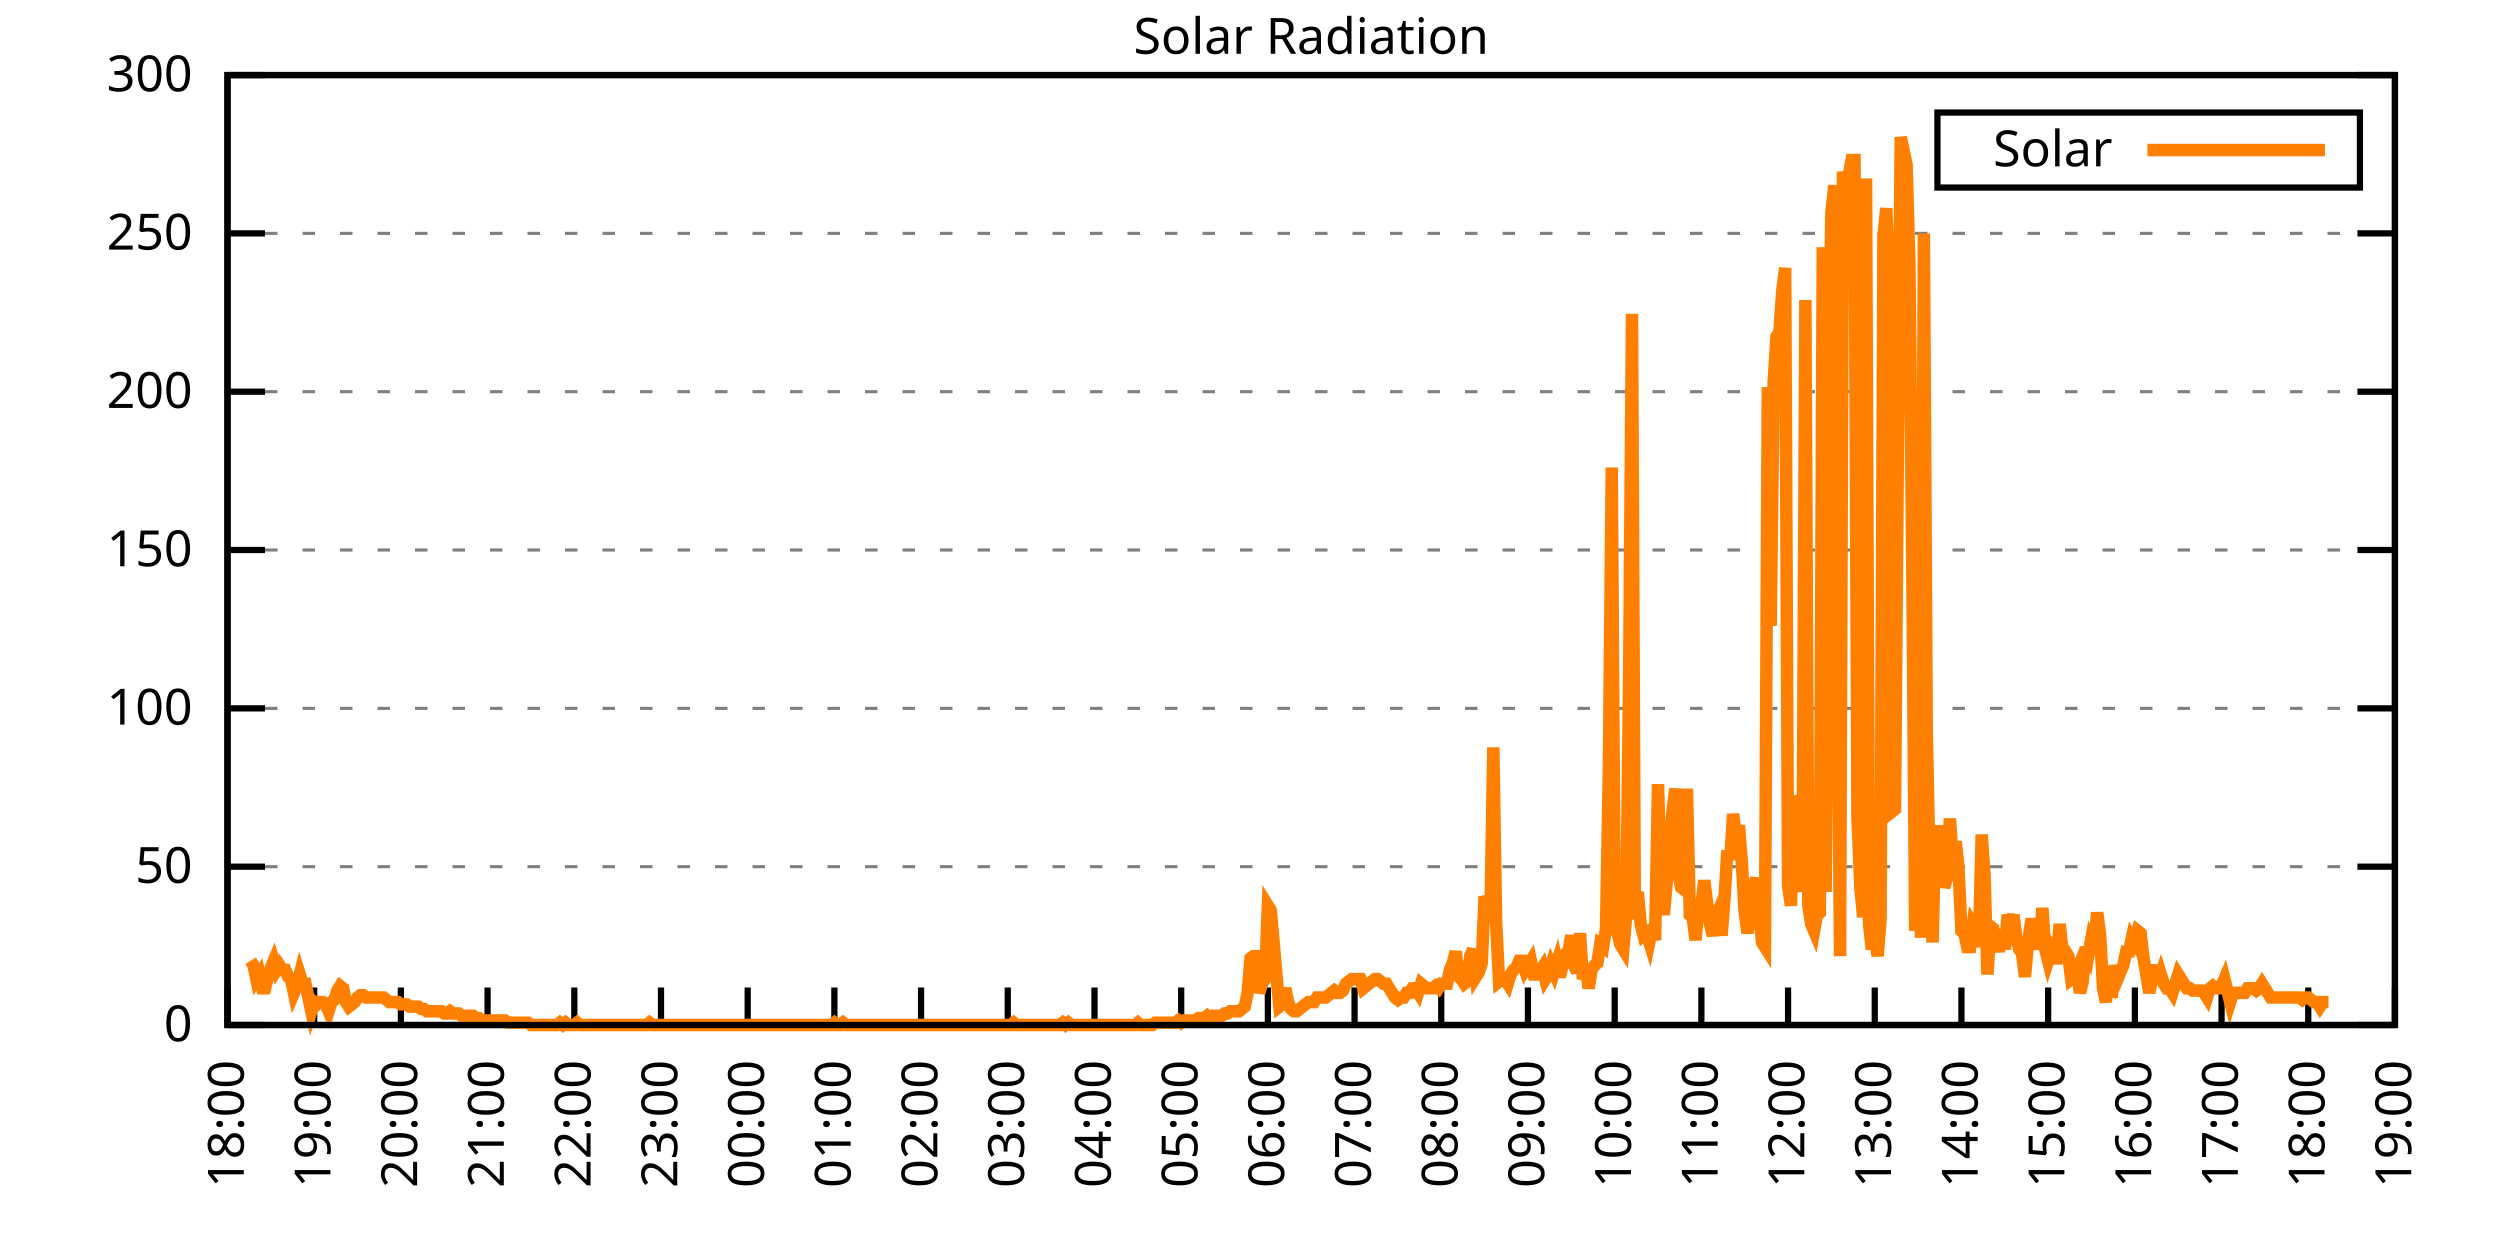
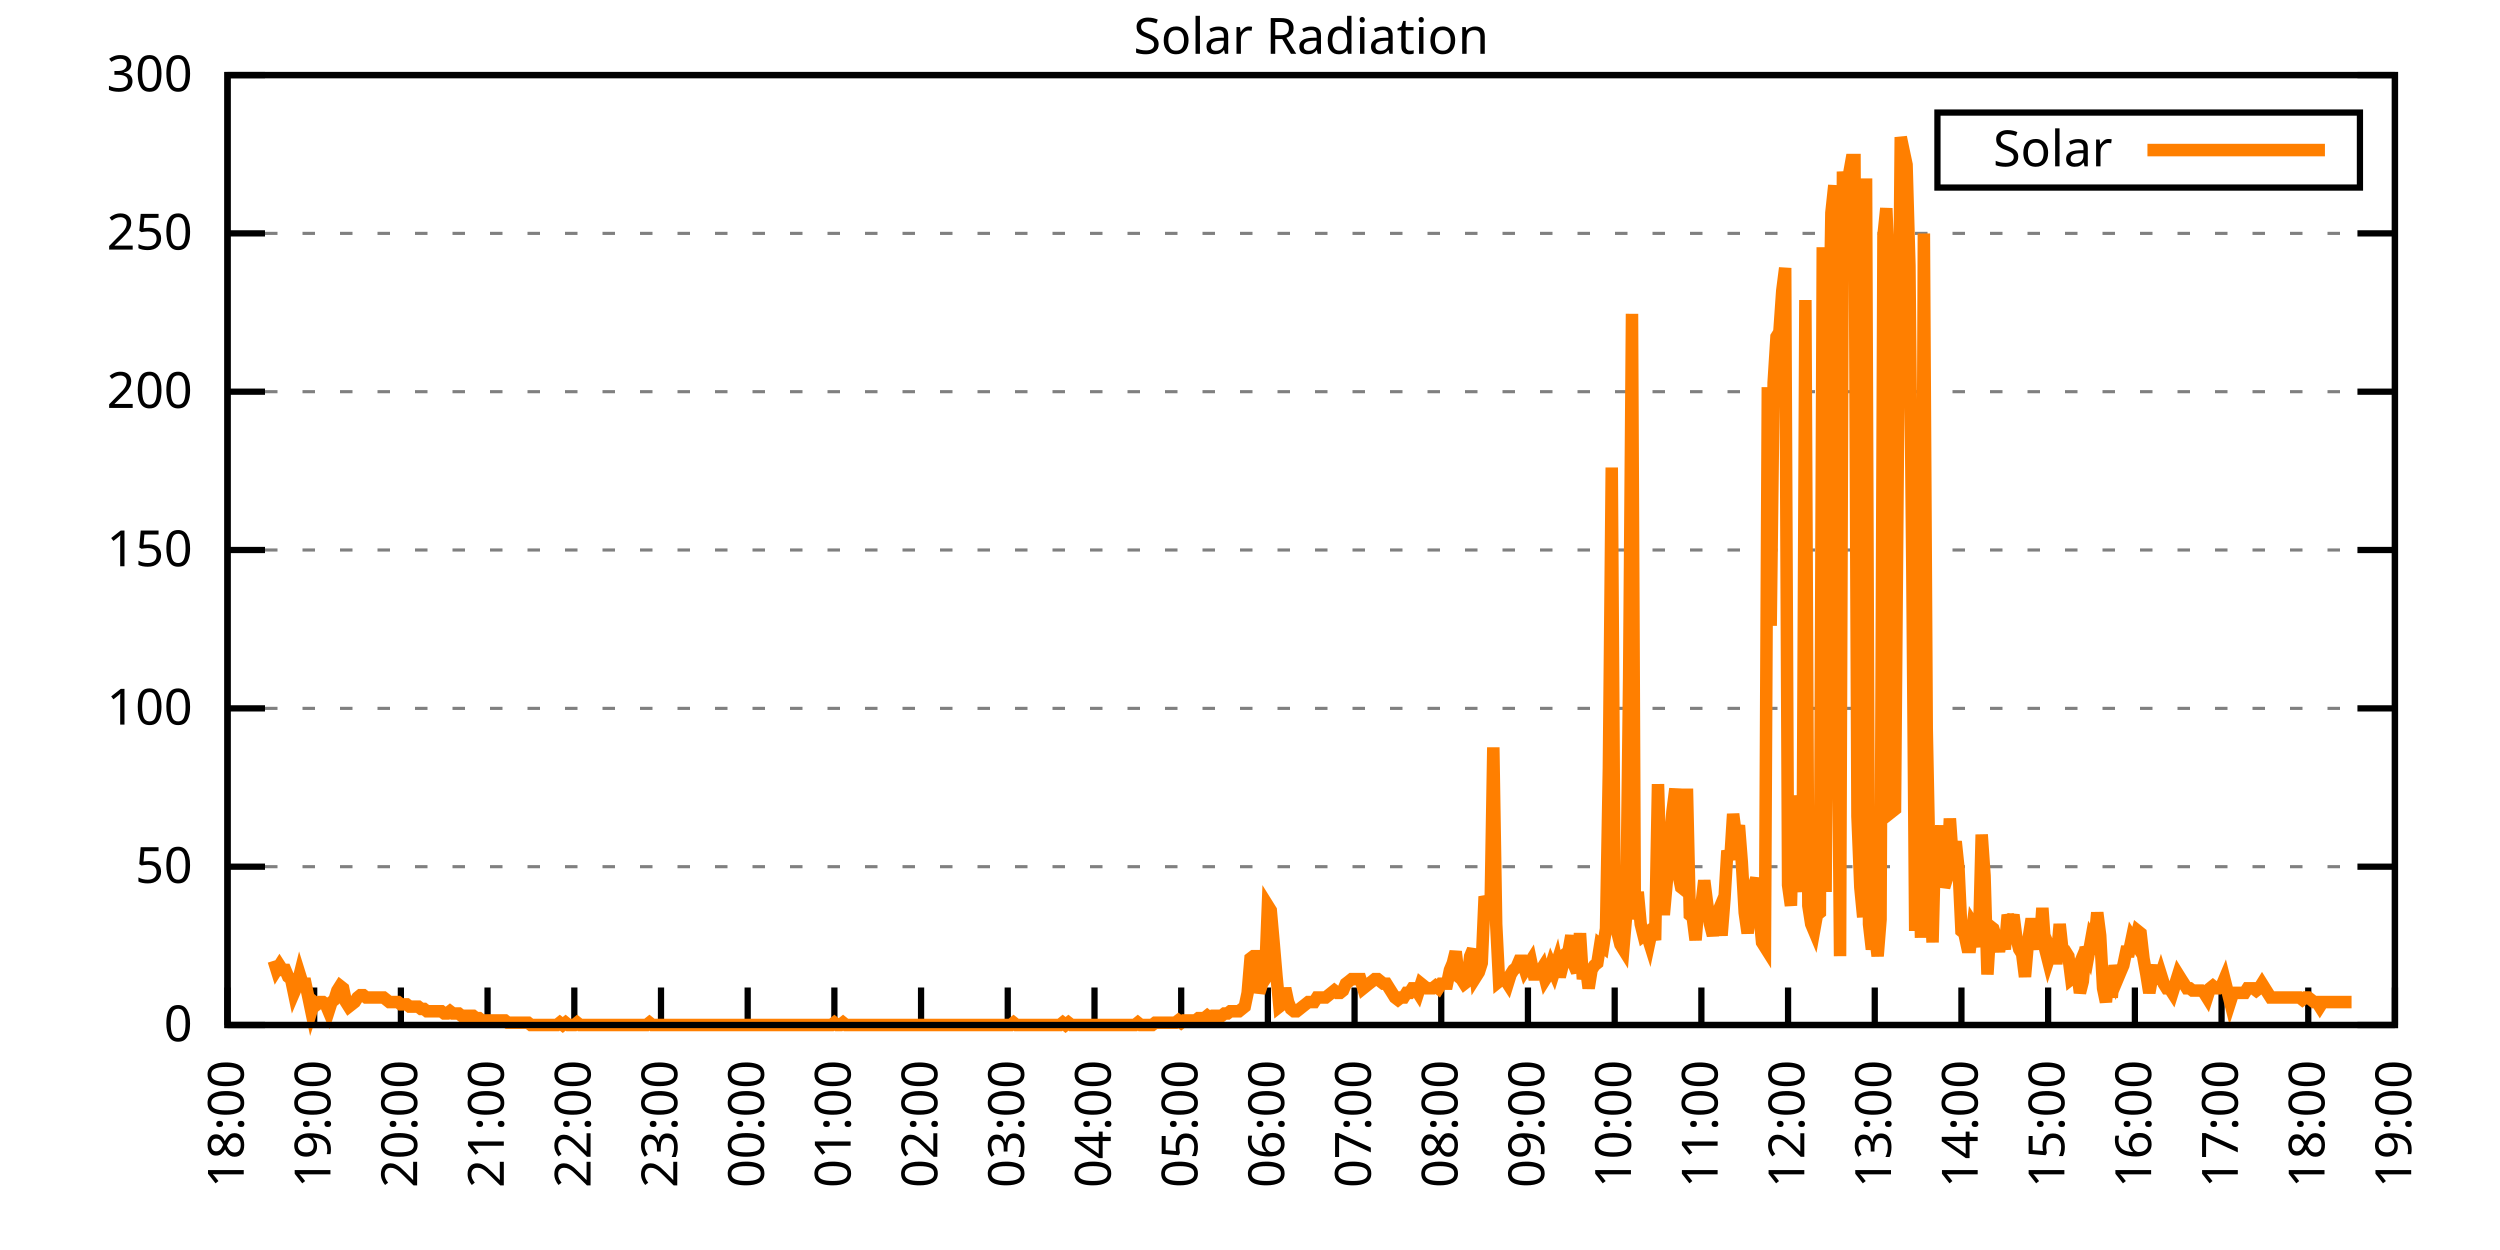
<svg xmlns="http://www.w3.org/2000/svg" xmlns:xlink="http://www.w3.org/1999/xlink" width="400" height="200" viewBox="0 0 400 200">
  <g id="gnuplot_canvas">
    <rect x="0" y="0" width="400" height="200" fill="none" />
    <defs>
      <circle id="gpDot" r="0.5" stroke-width="0.5" stroke="currentColor" />
      <path id="gpPt0" stroke-width="0.333" stroke="currentColor" d="M-1,0 h2 M0,-1 v2" />
      <path id="gpPt1" stroke-width="0.333" stroke="currentColor" d="M-1,-1 L1,1 M1,-1 L-1,1" />
      <path id="gpPt2" stroke-width="0.333" stroke="currentColor" d="M-1,0 L1,0 M0,-1 L0,1 M-1,-1 L1,1 M-1,1 L1,-1" />
      <rect id="gpPt3" stroke-width="0.333" stroke="currentColor" x="-1" y="-1" width="2" height="2" />
      <rect id="gpPt4" stroke-width="0.333" stroke="currentColor" fill="currentColor" x="-1" y="-1" width="2" height="2" />
      <circle id="gpPt5" stroke-width="0.333" stroke="currentColor" cx="0" cy="0" r="1" />
      <use xlink:href="#gpPt5" id="gpPt6" fill="currentColor" stroke="none" />
      <path id="gpPt7" stroke-width="0.333" stroke="currentColor" d="M0,-1.33 L-1.33,0.67 L1.33,0.67 z" />
      <use xlink:href="#gpPt7" id="gpPt8" fill="currentColor" stroke="none" />
      <use xlink:href="#gpPt7" id="gpPt9" stroke="currentColor" transform="rotate(180)" />
      <use xlink:href="#gpPt9" id="gpPt10" fill="currentColor" stroke="none" />
      <use xlink:href="#gpPt3" id="gpPt11" stroke="currentColor" transform="rotate(45)" />
      <use xlink:href="#gpPt11" id="gpPt12" fill="currentColor" stroke="none" />
      <path id="gpPt13" stroke-width="0.333" stroke="currentColor" d="M0,1.330 L1.265,0.411 L0.782,-1.067 L-0.782,-1.076 L-1.265,0.411 z" />
      <use xlink:href="#gpPt13" id="gpPt14" fill="currentColor" stroke="none" />
      <filter id="textbox" filterUnits="objectBoundingBox" x="0" y="0" height="1" width="1">
        <feFlood flood-color="white" flood-opacity="1" result="bgnd" />
        <feComposite in="SourceGraphic" in2="bgnd" operator="atop" />
      </filter>
      <filter id="greybox" filterUnits="objectBoundingBox" x="0" y="0" height="1" width="1">
        <feFlood flood-color="lightgrey" flood-opacity="1" result="grey" />
        <feComposite in="SourceGraphic" in2="grey" operator="atop" />
      </filter>
    </defs>
    <g fill="none" color="white" stroke="currentColor" stroke-width="1.00" stroke-linecap="butt" stroke-linejoin="miter">
</g>
    <g fill="none" color="black" stroke="currentColor" stroke-width="1.00" stroke-linecap="butt" stroke-linejoin="miter">
      <g stroke="none" shape-rendering="crispEdges">
        <polygon fill="rgb(255, 255, 255)" points="36.40,164.00 383.18,164.00 383.18,12.02 36.40,12.02 " />
      </g>
    </g>
    <g fill="none" color="black" stroke="currentColor" stroke-width="1.00" stroke-linecap="butt" stroke-linejoin="miter">
</g>
    <g fill="none" color="black" stroke="black" stroke-width="0.50" stroke-linecap="butt" stroke-linejoin="miter">
</g>
    <g fill="none" color="gray" stroke="currentColor" stroke-width="0.50" stroke-linecap="butt" stroke-linejoin="miter">
      <path stroke="gray" stroke-dasharray="2,4" class="gridline" d="M36.40,164.00 L383.19,164.00  " />
    </g>
    <g fill="none" color="gray" stroke="gray" stroke-width="1.00" stroke-linecap="butt" stroke-linejoin="miter">
</g>
    <g fill="none" color="black" stroke="currentColor" stroke-width="1.00" stroke-linecap="butt" stroke-linejoin="miter">
      <path stroke="black" d="M36.40,164.00 L42.40,164.00 M383.19,164.00 L377.19,164.00  " />
      <g transform="translate(30.80,166.60)" stroke="none" fill="black" font-family="Sans" font-size="8.00" text-anchor="end">
        <text>
          <tspan font-family="Sans"> 0</tspan>
        </text>
      </g>
    </g>
    <g fill="none" color="black" stroke="currentColor" stroke-width="1.00" stroke-linecap="butt" stroke-linejoin="miter">
</g>
    <g fill="none" color="black" stroke="black" stroke-width="0.50" stroke-linecap="butt" stroke-linejoin="miter">
</g>
    <g fill="none" color="gray" stroke="currentColor" stroke-width="0.50" stroke-linecap="butt" stroke-linejoin="miter">
      <path stroke="gray" stroke-dasharray="2,4" class="gridline" d="M36.40,138.67 L383.19,138.67  " />
    </g>
    <g fill="none" color="gray" stroke="gray" stroke-width="1.00" stroke-linecap="butt" stroke-linejoin="miter">
</g>
    <g fill="none" color="black" stroke="currentColor" stroke-width="1.00" stroke-linecap="butt" stroke-linejoin="miter">
      <path stroke="black" d="M36.40,138.67 L42.40,138.67 M383.19,138.67 L377.19,138.67  " />
      <g transform="translate(30.80,141.27)" stroke="none" fill="black" font-family="Sans" font-size="8.00" text-anchor="end">
        <text>
          <tspan font-family="Sans"> 50</tspan>
        </text>
      </g>
    </g>
    <g fill="none" color="black" stroke="currentColor" stroke-width="1.00" stroke-linecap="butt" stroke-linejoin="miter">
</g>
    <g fill="none" color="black" stroke="black" stroke-width="0.50" stroke-linecap="butt" stroke-linejoin="miter">
</g>
    <g fill="none" color="gray" stroke="currentColor" stroke-width="0.50" stroke-linecap="butt" stroke-linejoin="miter">
      <path stroke="gray" stroke-dasharray="2,4" class="gridline" d="M36.40,113.34 L383.19,113.34  " />
    </g>
    <g fill="none" color="gray" stroke="gray" stroke-width="1.00" stroke-linecap="butt" stroke-linejoin="miter">
</g>
    <g fill="none" color="black" stroke="currentColor" stroke-width="1.00" stroke-linecap="butt" stroke-linejoin="miter">
      <path stroke="black" d="M36.40,113.34 L42.40,113.34 M383.19,113.34 L377.19,113.34  " />
      <g transform="translate(30.80,115.94)" stroke="none" fill="black" font-family="Sans" font-size="8.00" text-anchor="end">
        <text>
          <tspan font-family="Sans"> 100</tspan>
        </text>
      </g>
    </g>
    <g fill="none" color="black" stroke="currentColor" stroke-width="1.00" stroke-linecap="butt" stroke-linejoin="miter">
</g>
    <g fill="none" color="black" stroke="black" stroke-width="0.50" stroke-linecap="butt" stroke-linejoin="miter">
</g>
    <g fill="none" color="gray" stroke="currentColor" stroke-width="0.50" stroke-linecap="butt" stroke-linejoin="miter">
      <path stroke="gray" stroke-dasharray="2,4" class="gridline" d="M36.40,88.00 L383.19,88.00  " />
    </g>
    <g fill="none" color="gray" stroke="gray" stroke-width="1.00" stroke-linecap="butt" stroke-linejoin="miter">
</g>
    <g fill="none" color="black" stroke="currentColor" stroke-width="1.00" stroke-linecap="butt" stroke-linejoin="miter">
      <path stroke="black" d="M36.40,88.00 L42.40,88.00 M383.19,88.00 L377.19,88.00  " />
      <g transform="translate(30.80,90.60)" stroke="none" fill="black" font-family="Sans" font-size="8.00" text-anchor="end">
        <text>
          <tspan font-family="Sans"> 150</tspan>
        </text>
      </g>
    </g>
    <g fill="none" color="black" stroke="currentColor" stroke-width="1.00" stroke-linecap="butt" stroke-linejoin="miter">
</g>
    <g fill="none" color="black" stroke="black" stroke-width="0.50" stroke-linecap="butt" stroke-linejoin="miter">
</g>
    <g fill="none" color="gray" stroke="currentColor" stroke-width="0.50" stroke-linecap="butt" stroke-linejoin="miter">
      <path stroke="gray" stroke-dasharray="2,4" class="gridline" d="M36.40,62.67 L383.19,62.67  " />
    </g>
    <g fill="none" color="gray" stroke="gray" stroke-width="1.00" stroke-linecap="butt" stroke-linejoin="miter">
</g>
    <g fill="none" color="black" stroke="currentColor" stroke-width="1.00" stroke-linecap="butt" stroke-linejoin="miter">
      <path stroke="black" d="M36.40,62.67 L42.40,62.67 M383.19,62.67 L377.19,62.67  " />
      <g transform="translate(30.80,65.27)" stroke="none" fill="black" font-family="Sans" font-size="8.00" text-anchor="end">
        <text>
          <tspan font-family="Sans"> 200</tspan>
        </text>
      </g>
    </g>
    <g fill="none" color="black" stroke="currentColor" stroke-width="1.00" stroke-linecap="butt" stroke-linejoin="miter">
</g>
    <g fill="none" color="black" stroke="black" stroke-width="0.50" stroke-linecap="butt" stroke-linejoin="miter">
</g>
    <g fill="none" color="gray" stroke="currentColor" stroke-width="0.50" stroke-linecap="butt" stroke-linejoin="miter">
      <path stroke="gray" stroke-dasharray="2,4" class="gridline" d="M36.40,37.34 L383.19,37.34  " />
    </g>
    <g fill="none" color="gray" stroke="gray" stroke-width="1.00" stroke-linecap="butt" stroke-linejoin="miter">
</g>
    <g fill="none" color="black" stroke="currentColor" stroke-width="1.00" stroke-linecap="butt" stroke-linejoin="miter">
      <path stroke="black" d="M36.40,37.34 L42.40,37.34 M383.19,37.34 L377.19,37.34  " />
      <g transform="translate(30.80,39.94)" stroke="none" fill="black" font-family="Sans" font-size="8.00" text-anchor="end">
        <text>
          <tspan font-family="Sans"> 250</tspan>
        </text>
      </g>
    </g>
    <g fill="none" color="black" stroke="currentColor" stroke-width="1.00" stroke-linecap="butt" stroke-linejoin="miter">
</g>
    <g fill="none" color="black" stroke="black" stroke-width="0.50" stroke-linecap="butt" stroke-linejoin="miter">
</g>
    <g fill="none" color="gray" stroke="currentColor" stroke-width="0.50" stroke-linecap="butt" stroke-linejoin="miter">
      <path stroke="gray" stroke-dasharray="2,4" class="gridline" d="M36.40,12.01 L383.19,12.01  " />
    </g>
    <g fill="none" color="gray" stroke="gray" stroke-width="1.00" stroke-linecap="butt" stroke-linejoin="miter">
</g>
    <g fill="none" color="black" stroke="currentColor" stroke-width="1.00" stroke-linecap="butt" stroke-linejoin="miter">
      <path stroke="black" d="M36.40,12.01 L42.40,12.01 M383.19,12.01 L377.19,12.01  " />
      <g transform="translate(30.80,14.61)" stroke="none" fill="black" font-family="Sans" font-size="8.00" text-anchor="end">
        <text>
          <tspan font-family="Sans"> 300</tspan>
        </text>
      </g>
    </g>
    <g fill="none" color="black" stroke="currentColor" stroke-width="1.00" stroke-linecap="butt" stroke-linejoin="miter">
      <path stroke="black" d="M36.40,164.00 L36.40,158.00  " />
      <g transform="translate(39.00,169.60) rotate(270.00)" stroke="none" fill="black" font-family="Sans" font-size="8.00" text-anchor="end">
        <text>
          <tspan font-family="Sans">18:00</tspan>
        </text>
      </g>
    </g>
    <g fill="none" color="black" stroke="currentColor" stroke-width="1.00" stroke-linecap="butt" stroke-linejoin="miter">
      <path stroke="black" d="M50.27,164.00 L50.27,158.00  " />
      <g transform="translate(52.87,169.60) rotate(270.00)" stroke="none" fill="black" font-family="Sans" font-size="8.00" text-anchor="end">
        <text>
          <tspan font-family="Sans">19:00</tspan>
        </text>
      </g>
    </g>
    <g fill="none" color="black" stroke="currentColor" stroke-width="1.00" stroke-linecap="butt" stroke-linejoin="miter">
      <path stroke="black" d="M64.14,164.00 L64.14,158.00  " />
      <g transform="translate(66.74,169.60) rotate(270.00)" stroke="none" fill="black" font-family="Sans" font-size="8.00" text-anchor="end">
        <text>
          <tspan font-family="Sans">20:00</tspan>
        </text>
      </g>
    </g>
    <g fill="none" color="black" stroke="currentColor" stroke-width="1.00" stroke-linecap="butt" stroke-linejoin="miter">
      <path stroke="black" d="M78.01,164.00 L78.01,158.00  " />
      <g transform="translate(80.61,169.60) rotate(270.00)" stroke="none" fill="black" font-family="Sans" font-size="8.00" text-anchor="end">
        <text>
          <tspan font-family="Sans">21:00</tspan>
        </text>
      </g>
    </g>
    <g fill="none" color="black" stroke="currentColor" stroke-width="1.00" stroke-linecap="butt" stroke-linejoin="miter">
      <path stroke="black" d="M91.89,164.00 L91.89,158.00  " />
      <g transform="translate(94.49,169.60) rotate(270.00)" stroke="none" fill="black" font-family="Sans" font-size="8.00" text-anchor="end">
        <text>
          <tspan font-family="Sans">22:00</tspan>
        </text>
      </g>
    </g>
    <g fill="none" color="black" stroke="currentColor" stroke-width="1.00" stroke-linecap="butt" stroke-linejoin="miter">
      <path stroke="black" d="M105.76,164.00 L105.76,158.00  " />
      <g transform="translate(108.36,169.60) rotate(270.00)" stroke="none" fill="black" font-family="Sans" font-size="8.00" text-anchor="end">
        <text>
          <tspan font-family="Sans">23:00</tspan>
        </text>
      </g>
    </g>
    <g fill="none" color="black" stroke="currentColor" stroke-width="1.00" stroke-linecap="butt" stroke-linejoin="miter">
      <path stroke="black" d="M119.63,164.00 L119.63,158.00  " />
      <g transform="translate(122.23,169.60) rotate(270.00)" stroke="none" fill="black" font-family="Sans" font-size="8.00" text-anchor="end">
        <text>
          <tspan font-family="Sans">00:00</tspan>
        </text>
      </g>
    </g>
    <g fill="none" color="black" stroke="currentColor" stroke-width="1.00" stroke-linecap="butt" stroke-linejoin="miter">
      <path stroke="black" d="M133.50,164.00 L133.50,158.00  " />
      <g transform="translate(136.10,169.60) rotate(270.00)" stroke="none" fill="black" font-family="Sans" font-size="8.00" text-anchor="end">
        <text>
          <tspan font-family="Sans">01:00</tspan>
        </text>
      </g>
    </g>
    <g fill="none" color="black" stroke="currentColor" stroke-width="1.00" stroke-linecap="butt" stroke-linejoin="miter">
      <path stroke="black" d="M147.37,164.00 L147.37,158.00  " />
      <g transform="translate(149.97,169.60) rotate(270.00)" stroke="none" fill="black" font-family="Sans" font-size="8.00" text-anchor="end">
        <text>
          <tspan font-family="Sans">02:00</tspan>
        </text>
      </g>
    </g>
    <g fill="none" color="black" stroke="currentColor" stroke-width="1.00" stroke-linecap="butt" stroke-linejoin="miter">
      <path stroke="black" d="M161.24,164.00 L161.24,158.00  " />
      <g transform="translate(163.84,169.60) rotate(270.00)" stroke="none" fill="black" font-family="Sans" font-size="8.00" text-anchor="end">
        <text>
          <tspan font-family="Sans">03:00</tspan>
        </text>
      </g>
    </g>
    <g fill="none" color="black" stroke="currentColor" stroke-width="1.00" stroke-linecap="butt" stroke-linejoin="miter">
      <path stroke="black" d="M175.12,164.00 L175.12,158.00  " />
      <g transform="translate(177.72,169.60) rotate(270.00)" stroke="none" fill="black" font-family="Sans" font-size="8.00" text-anchor="end">
        <text>
          <tspan font-family="Sans">04:00</tspan>
        </text>
      </g>
    </g>
    <g fill="none" color="black" stroke="currentColor" stroke-width="1.00" stroke-linecap="butt" stroke-linejoin="miter">
      <path stroke="black" d="M188.99,164.00 L188.99,158.00  " />
      <g transform="translate(191.59,169.60) rotate(270.00)" stroke="none" fill="black" font-family="Sans" font-size="8.00" text-anchor="end">
        <text>
          <tspan font-family="Sans">05:00</tspan>
        </text>
      </g>
    </g>
    <g fill="none" color="black" stroke="currentColor" stroke-width="1.00" stroke-linecap="butt" stroke-linejoin="miter">
      <path stroke="black" d="M202.86,164.00 L202.86,158.00  " />
      <g transform="translate(205.46,169.60) rotate(270.00)" stroke="none" fill="black" font-family="Sans" font-size="8.00" text-anchor="end">
        <text>
          <tspan font-family="Sans">06:00</tspan>
        </text>
      </g>
    </g>
    <g fill="none" color="black" stroke="currentColor" stroke-width="1.00" stroke-linecap="butt" stroke-linejoin="miter">
      <path stroke="black" d="M216.73,164.00 L216.73,158.00  " />
      <g transform="translate(219.33,169.60) rotate(270.00)" stroke="none" fill="black" font-family="Sans" font-size="8.00" text-anchor="end">
        <text>
          <tspan font-family="Sans">07:00</tspan>
        </text>
      </g>
    </g>
    <g fill="none" color="black" stroke="currentColor" stroke-width="1.00" stroke-linecap="butt" stroke-linejoin="miter">
      <path stroke="black" d="M230.60,164.00 L230.60,158.00  " />
      <g transform="translate(233.20,169.60) rotate(270.00)" stroke="none" fill="black" font-family="Sans" font-size="8.00" text-anchor="end">
        <text>
          <tspan font-family="Sans">08:00</tspan>
        </text>
      </g>
    </g>
    <g fill="none" color="black" stroke="currentColor" stroke-width="1.00" stroke-linecap="butt" stroke-linejoin="miter">
      <path stroke="black" d="M244.47,164.00 L244.47,158.00  " />
      <g transform="translate(247.07,169.60) rotate(270.00)" stroke="none" fill="black" font-family="Sans" font-size="8.00" text-anchor="end">
        <text>
          <tspan font-family="Sans">09:00</tspan>
        </text>
      </g>
    </g>
    <g fill="none" color="black" stroke="currentColor" stroke-width="1.00" stroke-linecap="butt" stroke-linejoin="miter">
      <path stroke="black" d="M258.35,164.00 L258.35,158.00  " />
      <g transform="translate(260.95,169.60) rotate(270.00)" stroke="none" fill="black" font-family="Sans" font-size="8.00" text-anchor="end">
        <text>
          <tspan font-family="Sans">10:00</tspan>
        </text>
      </g>
    </g>
    <g fill="none" color="black" stroke="currentColor" stroke-width="1.00" stroke-linecap="butt" stroke-linejoin="miter">
      <path stroke="black" d="M272.22,164.00 L272.22,158.00  " />
      <g transform="translate(274.82,169.60) rotate(270.00)" stroke="none" fill="black" font-family="Sans" font-size="8.00" text-anchor="end">
        <text>
          <tspan font-family="Sans">11:00</tspan>
        </text>
      </g>
    </g>
    <g fill="none" color="black" stroke="currentColor" stroke-width="1.00" stroke-linecap="butt" stroke-linejoin="miter">
      <path stroke="black" d="M286.09,164.00 L286.09,158.00  " />
      <g transform="translate(288.69,169.60) rotate(270.00)" stroke="none" fill="black" font-family="Sans" font-size="8.00" text-anchor="end">
        <text>
          <tspan font-family="Sans">12:00</tspan>
        </text>
      </g>
    </g>
    <g fill="none" color="black" stroke="currentColor" stroke-width="1.00" stroke-linecap="butt" stroke-linejoin="miter">
      <path stroke="black" d="M299.96,164.00 L299.96,158.00  " />
      <g transform="translate(302.56,169.60) rotate(270.00)" stroke="none" fill="black" font-family="Sans" font-size="8.00" text-anchor="end">
        <text>
          <tspan font-family="Sans">13:00</tspan>
        </text>
      </g>
    </g>
    <g fill="none" color="black" stroke="currentColor" stroke-width="1.00" stroke-linecap="butt" stroke-linejoin="miter">
      <path stroke="black" d="M313.83,164.00 L313.83,158.00  " />
      <g transform="translate(316.43,169.60) rotate(270.00)" stroke="none" fill="black" font-family="Sans" font-size="8.00" text-anchor="end">
        <text>
          <tspan font-family="Sans">14:00</tspan>
        </text>
      </g>
    </g>
    <g fill="none" color="black" stroke="currentColor" stroke-width="1.00" stroke-linecap="butt" stroke-linejoin="miter">
      <path stroke="black" d="M327.70,164.00 L327.70,158.00  " />
      <g transform="translate(330.30,169.60) rotate(270.00)" stroke="none" fill="black" font-family="Sans" font-size="8.00" text-anchor="end">
        <text>
          <tspan font-family="Sans">15:00</tspan>
        </text>
      </g>
    </g>
    <g fill="none" color="black" stroke="currentColor" stroke-width="1.00" stroke-linecap="butt" stroke-linejoin="miter">
      <path stroke="black" d="M341.58,164.00 L341.58,158.00  " />
      <g transform="translate(344.18,169.60) rotate(270.00)" stroke="none" fill="black" font-family="Sans" font-size="8.00" text-anchor="end">
        <text>
          <tspan font-family="Sans">16:00</tspan>
        </text>
      </g>
    </g>
    <g fill="none" color="black" stroke="currentColor" stroke-width="1.00" stroke-linecap="butt" stroke-linejoin="miter">
      <path stroke="black" d="M355.45,164.00 L355.45,158.00  " />
      <g transform="translate(358.05,169.60) rotate(270.00)" stroke="none" fill="black" font-family="Sans" font-size="8.00" text-anchor="end">
        <text>
          <tspan font-family="Sans">17:00</tspan>
        </text>
      </g>
    </g>
    <g fill="none" color="black" stroke="currentColor" stroke-width="1.00" stroke-linecap="butt" stroke-linejoin="miter">
      <path stroke="black" d="M369.32,164.00 L369.32,158.00  " />
      <g transform="translate(371.92,169.60) rotate(270.00)" stroke="none" fill="black" font-family="Sans" font-size="8.00" text-anchor="end">
        <text>
          <tspan font-family="Sans">18:00</tspan>
        </text>
      </g>
    </g>
    <g fill="none" color="black" stroke="currentColor" stroke-width="1.00" stroke-linecap="butt" stroke-linejoin="miter">
      <path stroke="black" d="M383.19,164.00 L383.19,158.00  " />
      <g transform="translate(385.79,169.60) rotate(270.00)" stroke="none" fill="black" font-family="Sans" font-size="8.00" text-anchor="end">
        <text>
          <tspan font-family="Sans">19:00</tspan>
        </text>
      </g>
    </g>
    <g fill="none" color="black" stroke="currentColor" stroke-width="1.00" stroke-linecap="butt" stroke-linejoin="miter">
</g>
    <g fill="none" color="black" stroke="currentColor" stroke-width="1.00" stroke-linecap="butt" stroke-linejoin="miter">
      <path stroke="black" d="M36.40,12.01 L36.40,164.00 L383.19,164.00 L383.19,12.01 L36.40,12.01 Z  " />
    </g>
    <g fill="none" color="black" stroke="currentColor" stroke-width="1.00" stroke-linecap="butt" stroke-linejoin="miter">
</g>
    <g fill="none" color="black" stroke="currentColor" stroke-width="1.00" stroke-linecap="butt" stroke-linejoin="miter">
      <path stroke="black" d="M309.99,30.01 L309.99,18.01 L377.59,18.01 L377.59,30.01 L309.99,30.01 Z  " />
    </g>
    <g id="Solar_Radiation_plot_1">
      <g fill="none" color="white" stroke="black" stroke-width="2.00" stroke-linecap="butt" stroke-linejoin="miter">
</g>
      <g fill="none" color="black" stroke="currentColor" stroke-width="2.00" stroke-linecap="butt" stroke-linejoin="miter">
        <g transform="translate(337.99,26.61)" stroke="none" fill="black" font-family="Sans" font-size="8.00" text-anchor="end">
          <text>
            <tspan font-family="Sans">Solar</tspan>
          </text>
        </g>
      </g>
      <g fill="none" color="black" stroke="currentColor" stroke-width="2.00" stroke-linecap="butt" stroke-linejoin="miter">
-         <path stroke="rgb(255, 127,   0)" d="M343.59,24.01 L371.99,24.01 M40.10,153.72 L40.56,154.46 L41.02,156.66 L41.49,155.92 L41.95,158.13 L42.41,158.13   L42.87,156.29 L43.34,154.82 L43.80,153.72 L44.26,155.19 L44.72,154.46 L45.19,155.19 L45.65,155.19 L46.11,156.29   L46.57,156.66 L47.03,158.86 L47.50,157.76 L47.96,155.92 L48.42,157.39 L48.88,157.39 L49.35,159.60 L49.81,161.80   L50.27,160.33 L50.73,160.70 L51.20,160.33 L51.66,160.33 L52.12,160.70 L52.58,161.80 L53.05,160.33 L53.51,159.96   L53.97,158.49 L54.43,157.76 L54.90,158.13 L55.36,160.33 L55.82,161.06 L56.28,160.70 L56.75,160.33 L57.21,159.60   L57.67,159.23 L58.13,159.23 L58.59,159.60 L59.06,159.60 L59.52,159.60 L59.98,159.60 L60.44,159.60 L60.91,159.60   L61.37,159.60 L61.83,159.96 L62.29,160.33 L62.76,160.33 L63.22,160.33 L63.68,160.33 L64.14,160.70 L64.61,160.70   L65.07,160.70 L65.53,161.06 L65.99,161.06 L66.46,161.06 L66.92,161.06 L67.38,161.43 L67.84,161.43 L68.30,161.80   L68.77,161.80 L69.23,161.80 L69.69,161.80 L70.15,161.80 L70.62,161.80 L71.08,162.16 L71.54,162.16 L72.00,161.80   L72.47,162.16 L72.93,162.16 L73.39,162.16 L73.85,162.53 L74.32,162.53 L74.78,162.53 L75.24,162.53 L75.70,162.53   L76.17,162.90 L76.63,162.90 L77.09,163.27 L77.55,163.27 L78.01,163.27 L78.48,163.27 L78.94,163.27 L79.40,163.27   L79.86,163.27 L80.33,163.27 L80.79,163.27 L81.25,163.63 L81.71,163.63 L82.18,163.63 L82.64,163.63 L83.10,163.63   L83.56,163.63 L84.03,163.63 L84.49,163.63 L84.95,164.00 L85.41,164.00 L85.88,164.00 L86.34,164.00 L86.80,164.00   L87.26,164.00 L87.72,164.00 L88.19,164.00 L88.65,164.00 L89.11,164.00 L89.57,163.63 L90.04,164.00 L90.50,163.63   L90.96,164.00 L91.42,164.00 L91.89,164.00 L92.35,163.63 L92.81,164.00 L93.27,164.00 L93.74,164.00 L94.20,164.00   L94.66,164.00 L95.12,164.00 L95.59,164.00 L96.05,164.00 L96.51,164.00 L96.97,164.00 L97.44,164.00 L97.90,164.00   L98.36,164.00 L98.82,164.00 L99.28,164.00 L99.75,164.00 L100.21,164.00 L100.67,164.00 L101.13,164.00 L101.60,164.00   L102.06,164.00 L102.52,164.00 L102.98,164.00 L103.45,164.00 L103.91,163.63 L104.37,164.00 L104.83,164.00 L105.30,164.00   L105.76,164.00 L106.22,164.00 L106.68,164.00 L107.15,164.00 L107.61,164.00 L108.07,164.00 L108.53,164.00 L108.99,164.00   L109.46,164.00 L109.92,164.00 L110.38,164.00 L110.84,164.00 L111.31,164.00 L111.77,164.00 L112.23,164.00 L112.69,164.00   L113.16,164.00 L113.62,164.00 L114.08,164.00 L114.54,164.00 L115.01,164.00 L115.47,164.00 L115.93,164.00 L116.39,164.00   L116.86,164.00 L117.32,164.00 L117.78,164.00 L118.24,164.00 L118.70,164.00 L119.17,164.00 L119.63,164.00 L120.09,164.00   L120.55,164.00 L121.02,164.00 L121.48,164.00 L121.94,164.00 L122.40,164.00 L122.87,164.00 L123.33,164.00 L123.79,164.00   L124.25,164.00 L124.72,164.00 L125.18,164.00 L125.64,164.00 L126.10,164.00 L126.57,164.00 L127.03,164.00 L127.49,164.00   L127.95,164.00 L128.41,164.00 L128.88,164.00 L129.34,164.00 L129.80,164.00 L130.26,164.00 L130.73,164.00 L131.19,164.00   L131.65,164.00 L132.11,164.00 L132.58,164.00 L133.04,164.00 L133.50,163.63 L133.96,164.00 L134.43,164.00 L134.89,163.63   L135.35,164.00 L135.81,164.00 L136.28,164.00 L136.74,164.00 L137.20,164.00 L137.66,164.00 L138.13,164.00 L138.59,164.00   L139.05,164.00 L139.51,164.00 L139.97,164.00 L140.44,164.00 L140.90,164.00 L141.36,164.00 L141.82,164.00 L142.29,164.00   L142.75,164.00 L143.21,164.00 L143.67,164.00 L144.14,164.00 L144.60,164.00 L145.06,164.00 L145.52,164.00 L145.99,164.00   L146.45,164.00 L146.91,164.00 L147.37,164.00 L147.84,164.00 L148.30,164.00 L148.76,164.00 L149.22,164.00 L149.68,164.00   L150.15,164.00 L150.61,164.00 L151.07,164.00 L151.53,164.00 L152.00,164.00 L152.46,164.00 L152.92,164.00 L153.38,164.00   L153.85,164.00 L154.31,164.00 L154.77,164.00 L155.23,164.00 L155.70,164.00 L156.16,164.00 L156.62,164.00 L157.08,164.00   L157.55,164.00 L158.01,164.00 L158.47,164.00 L158.93,164.00 L159.39,164.00 L159.86,164.00 L160.32,164.00 L160.78,164.00   L161.24,164.00 L161.71,164.00 L162.17,163.63 L162.63,164.00 L163.09,164.00 L163.56,164.00 L164.02,164.00 L164.48,164.00   L164.94,164.00 L165.41,164.00 L165.87,164.00 L166.33,164.00 L166.79,164.00 L167.26,164.00 L167.72,164.00 L168.18,164.00   L168.64,164.00 L169.10,164.00 L169.57,164.00 L170.03,163.63 L170.49,164.00 L170.95,163.63 L171.42,164.00 L171.88,164.00   L172.34,164.00 L172.80,164.00 L173.27,164.00 L173.73,164.00 L174.19,164.00 L174.65,164.00 L175.12,164.00 L175.58,164.00   L176.04,164.00 L176.50,164.00 L176.97,164.00 L177.43,164.00 L177.89,164.00 L178.35,164.00 L178.82,164.00 L179.28,164.00   L179.74,164.00 L180.20,164.00 L180.66,164.00 L181.13,164.00 L181.59,164.00 L182.05,163.63 L182.51,164.00 L182.98,164.00   L183.44,164.00 L183.90,164.00 L184.36,164.00 L184.83,163.63 L185.29,163.63 L185.75,163.63 L186.21,163.63 L186.68,163.63   L187.14,163.63 L187.60,163.63 L188.06,163.63 L188.53,163.27 L188.99,163.63 L189.45,163.27 L189.91,163.27 L190.37,163.27   L190.84,163.27 L191.30,163.27 L191.76,162.90 L192.22,162.90 L192.69,162.90 L193.15,162.53 L193.61,162.90 L194.07,162.53   L194.54,162.53 L195.00,162.53 L195.46,162.53 L195.92,162.16 L196.39,162.16 L196.85,161.80 L197.31,161.80 L197.77,161.80   L198.24,161.80 L198.70,161.43 L199.16,161.06 L199.62,158.86 L200.08,153.35 L200.55,152.99 L201.01,152.99 L201.47,158.86   L201.93,157.39 L202.40,156.66 L202.86,144.91 L203.32,145.65 L203.78,150.79 L204.25,156.29 L204.71,161.06 L205.17,160.70   L205.63,158.13 L206.10,160.33 L206.56,161.43 L207.02,161.80 L207.48,161.80 L207.95,161.43 L208.41,161.06 L208.87,160.70   L209.33,160.33 L209.80,160.33 L210.26,160.33 L210.72,159.60 L211.18,159.60 L211.64,159.60 L212.11,159.60 L212.57,159.23   L213.03,158.86 L213.49,158.49 L213.96,158.86 L214.42,158.86 L214.88,158.49 L215.34,157.39 L215.81,157.03 L216.27,156.66   L216.73,156.66 L217.19,156.66 L217.66,156.66 L218.12,158.13 L218.58,157.76 L219.04,157.39 L219.51,157.03 L219.97,156.66   L220.43,156.66 L220.89,157.03 L221.35,157.39 L221.82,157.39 L222.28,158.13 L222.74,158.86 L223.20,159.60 L223.67,159.96   L224.13,159.60 L224.59,159.60 L225.05,158.86 L225.52,158.86 L225.98,158.13 L226.44,158.13 L226.90,158.86 L227.37,157.39   L227.83,157.76 L228.29,158.13 L228.75,158.13 L229.22,158.13 L229.68,157.76 L230.14,158.13 L230.60,157.39 L231.06,157.39   L231.53,157.39 L231.99,155.19 L232.45,154.09 L232.91,152.25 L233.38,156.29 L233.84,156.66 L234.30,157.39 L234.76,157.03   L235.23,152.99 L235.69,151.89 L236.15,156.29 L236.61,155.56 L237.08,154.09 L237.54,143.44 L238.00,144.55 L238.46,147.11   L238.93,119.58 L239.39,147.85 L239.85,157.03 L240.31,156.66 L240.77,156.66 L241.24,157.39 L241.70,155.92 L242.16,155.19   L242.62,154.82 L243.09,153.72 L243.55,153.72 L244.01,155.19 L244.47,154.46 L244.94,153.72 L245.40,155.92 L245.86,155.92   L246.32,155.56 L246.79,154.82 L247.25,156.66 L247.71,155.92 L248.17,154.46 L248.64,155.56 L249.10,154.09 L249.56,156.29   L250.02,154.46 L250.49,152.62 L250.95,152.25 L251.41,149.68 L251.87,154.46 L252.33,155.56 L252.80,149.32 L253.26,156.66   L253.72,154.46 L254.18,158.13 L254.65,155.19 L255.11,154.46 L255.57,154.09 L256.03,151.15 L256.50,151.52 L256.96,148.58   L257.42,122.89 L257.88,74.80 L258.35,147.11 L258.81,149.32 L259.27,151.15 L259.73,151.89 L260.20,146.38 L260.66,108.57   L261.12,50.21 L261.58,147.11 L262.04,142.71 L262.51,147.85 L262.97,149.68 L263.43,149.32 L263.89,150.79 L264.36,148.58   L264.82,150.42 L265.28,125.46 L265.74,141.24 L266.21,146.38 L266.67,141.24 L267.13,135.74 L267.59,129.86 L268.06,126.19   L268.52,139.77 L268.98,141.98 L269.44,142.34 L269.91,126.19 L270.37,146.38 L270.83,146.75 L271.29,150.42 L271.75,144.91   L272.22,144.91 L272.68,140.87 L273.14,144.55 L273.60,147.85 L274.07,149.68 L274.53,146.75 L274.99,145.65 L275.45,149.68   L275.92,143.81 L276.38,136.10 L276.84,137.57 L277.30,130.23 L277.77,133.90 L278.23,132.06 L278.69,137.94 L279.15,146.01   L279.62,149.32 L280.08,144.91 L280.54,141.98 L281.00,140.51 L281.46,145.65 L281.93,150.79 L282.39,151.52 L282.85,61.95   L283.31,100.13 L283.78,61.22 L284.24,53.88 L284.70,53.14 L285.16,46.54 L285.63,42.87 L286.09,141.61 L286.55,144.91   L287.01,127.29 L287.48,133.17 L287.94,136.47 L288.40,142.71 L288.86,48.00 L289.33,144.91 L289.79,147.85 L290.25,148.95   L290.71,146.38 L291.18,146.01 L291.64,39.56 L292.10,142.71 L292.56,63.42 L293.02,34.06 L293.49,29.65 L293.95,101.23   L294.41,152.99 L294.87,27.45 L295.34,32.59 L295.80,28.18 L296.26,25.61 L296.72,25.61 L297.19,130.60 L297.65,141.98   L298.11,146.75 L298.57,28.55 L299.04,147.85 L299.50,151.89 L299.96,148.95 L300.42,152.99 L300.89,147.11 L301.35,37.73   L301.81,33.32 L302.27,45.07 L302.73,129.86 L303.20,129.49 L303.66,72.23 L304.12,21.94 L304.58,24.14 L305.05,26.35   L305.51,42.50 L305.97,91.32 L306.43,148.95 L306.90,123.99 L307.36,150.05 L307.82,37.36 L308.28,116.65 L308.75,140.51   L309.21,150.79 L309.67,132.43 L310.13,140.14 L310.60,132.06 L311.06,141.98 L311.52,140.51 L311.98,130.96 L312.44,137.57   L312.91,134.63 L313.37,139.04 L313.83,148.95 L314.29,149.32 L314.76,151.52 L315.22,151.52 L315.68,147.85 L316.14,148.58   L316.61,151.52 L317.07,133.53 L317.53,140.14 L317.99,155.92 L318.46,148.22 L318.92,148.58 L319.38,150.05 L319.84,152.25   L320.31,149.32 L320.77,151.89 L321.23,146.38 L321.69,147.85 L322.15,146.38 L322.62,150.05 L323.08,151.89 L323.54,152.62   L324.00,156.29 L324.47,150.79 L324.93,147.85 L325.39,147.85 L325.85,148.95 L326.32,151.89 L326.78,145.28 L327.24,151.89   L327.70,153.72 L328.17,152.25 L328.63,153.35 L329.09,153.35 L329.55,147.85 L330.02,152.25 L330.48,152.25 L330.94,152.99   L331.40,156.66 L331.87,156.29 L332.33,155.19 L332.79,158.86 L333.25,157.03 L333.71,151.52 L334.18,152.62 L334.64,150.05   L335.10,150.79 L335.56,146.01 L336.03,149.68 L336.49,158.13 L336.95,160.33 L337.41,155.19 L337.88,159.60 L338.34,154.46   L338.80,156.66 L339.26,155.56 L339.73,154.46 L340.19,152.25 L340.65,152.25 L341.11,150.05 L341.58,150.79 L342.04,148.95   L342.50,149.32 L342.96,153.35 L343.42,155.92 L343.89,158.86 L344.35,156.29 L344.81,154.46 L345.27,157.39 L345.74,155.92   L346.20,157.39 L346.66,158.13 L347.12,158.13 L347.59,158.86 L348.05,157.39 L348.51,155.92 L348.97,156.66 L349.44,157.39   L349.90,158.13 L350.36,158.13 L350.82,158.49 L351.29,158.49 L351.75,158.49 L352.21,158.49 L352.67,158.86 L353.13,159.60   L353.60,158.13 L354.06,157.76 L354.52,158.13 L354.98,158.13 L355.45,157.76 L355.91,156.66 L356.37,158.49 L356.83,160.33   L357.30,158.86 L357.76,158.86 L358.22,158.86 L358.68,158.86 L359.15,158.86 L359.61,158.13 L360.07,158.13 L360.53,158.13   L361.00,158.49 L361.46,158.13 L361.92,157.39 L362.38,158.13 L362.84,158.86 L363.31,159.60 L363.77,159.60 L364.23,159.60   L364.69,159.60 L365.16,159.60 L365.62,159.60 L366.08,159.60 L366.54,159.60 L367.01,159.60 L367.47,159.60 L367.93,159.60   L368.39,159.96 L368.86,159.60 L369.32,159.60 L369.78,159.96 L370.24,160.33 L370.71,160.33 L371.17,161.06 L371.63,160.33   L372.09,160.33 L372.56,160.33  " />
+         <path stroke="rgb(255, 127,   0)" d="M343.59,24.01 L371.99,24.01 M43.80,153.72 L44.26,155.19 L44.72,154.46 L45.19,155.19 L45.65,155.19 L46.11,156.29   L46.57,156.66 L47.03,158.86 L47.50,157.76 L47.96,155.92 L48.42,157.39 L48.88,157.39 L49.35,159.60 L49.81,161.80   L50.27,160.33 L50.73,160.70 L51.20,160.33 L51.66,160.33 L52.12,160.70 L52.58,161.80 L53.05,160.33 L53.51,159.96   L53.97,158.49 L54.43,157.76 L54.90,158.13 L55.36,160.33 L55.82,161.06 L56.28,160.70 L56.75,160.33 L57.21,159.60   L57.67,159.23 L58.13,159.23 L58.59,159.60 L59.06,159.60 L59.52,159.60 L59.98,159.60 L60.44,159.60 L60.91,159.60   L61.37,159.60 L61.83,159.96 L62.29,160.33 L62.76,160.33 L63.22,160.33 L63.68,160.33 L64.14,160.70 L64.61,160.70   L65.07,160.70 L65.53,161.06 L65.99,161.06 L66.46,161.06 L66.92,161.06 L67.38,161.43 L67.84,161.43 L68.30,161.80   L68.77,161.80 L69.23,161.80 L69.69,161.80 L70.15,161.80 L70.62,161.80 L71.08,162.16 L71.54,162.16 L72.00,161.80   L72.47,162.16 L72.93,162.16 L73.39,162.16 L73.85,162.53 L74.32,162.53 L74.78,162.53 L75.24,162.53 L75.70,162.53   L76.17,162.90 L76.63,162.90 L77.09,163.27 L77.55,163.27 L78.01,163.27 L78.48,163.27 L78.94,163.27 L79.40,163.27   L79.86,163.27 L80.33,163.27 L80.79,163.27 L81.25,163.63 L81.71,163.63 L82.18,163.63 L82.64,163.63 L83.10,163.63   L83.56,163.63 L84.03,163.63 L84.49,163.63 L84.95,164.00 L85.41,164.00 L85.88,164.00 L86.34,164.00 L86.80,164.00   L87.26,164.00 L87.72,164.00 L88.19,164.00 L88.65,164.00 L89.11,164.00 L89.57,163.63 L90.04,164.00 L90.50,163.63   L90.96,164.00 L91.42,164.00 L91.89,164.00 L92.35,163.63 L92.81,164.00 L93.27,164.00 L93.74,164.00 L94.20,164.00   L94.66,164.00 L95.12,164.00 L95.59,164.00 L96.05,164.00 L96.51,164.00 L96.97,164.00 L97.44,164.00 L97.90,164.00   L98.36,164.00 L98.82,164.00 L99.28,164.00 L99.75,164.00 L100.21,164.00 L100.67,164.00 L101.13,164.00 L101.60,164.00   L102.06,164.00 L102.52,164.00 L102.98,164.00 L103.45,164.00 L103.91,163.63 L104.37,164.00 L104.83,164.00 L105.30,164.00   L105.76,164.00 L106.22,164.00 L106.68,164.00 L107.15,164.00 L107.61,164.00 L108.07,164.00 L108.53,164.00 L108.99,164.00   L109.46,164.00 L109.92,164.00 L110.38,164.00 L110.84,164.00 L111.31,164.00 L111.77,164.00 L112.23,164.00 L112.69,164.00   L113.16,164.00 L113.62,164.00 L114.08,164.00 L114.54,164.00 L115.01,164.00 L115.47,164.00 L115.93,164.00 L116.39,164.00   L116.86,164.00 L117.32,164.00 L117.78,164.00 L118.24,164.00 L118.70,164.00 L119.17,164.00 L119.63,164.00 L120.09,164.00   L120.55,164.00 L121.02,164.00 L121.48,164.00 L121.94,164.00 L122.40,164.00 L122.87,164.00 L123.33,164.00 L123.79,164.00   L124.25,164.00 L124.72,164.00 L125.18,164.00 L125.64,164.00 L126.10,164.00 L126.57,164.00 L127.03,164.00 L127.49,164.00   L127.95,164.00 L128.41,164.00 L128.88,164.00 L129.34,164.00 L129.80,164.00 L130.26,164.00 L130.73,164.00 L131.19,164.00   L131.65,164.00 L132.11,164.00 L132.58,164.00 L133.04,164.00 L133.50,163.63 L133.96,164.00 L134.43,164.00 L134.89,163.63   L135.35,164.00 L135.81,164.00 L136.28,164.00 L136.74,164.00 L137.20,164.00 L137.66,164.00 L138.13,164.00 L138.59,164.00   L139.05,164.00 L139.51,164.00 L139.97,164.00 L140.44,164.00 L140.90,164.00 L141.36,164.00 L141.82,164.00 L142.29,164.00   L142.75,164.00 L143.21,164.00 L143.67,164.00 L144.14,164.00 L144.60,164.00 L145.06,164.00 L145.52,164.00 L145.99,164.00   L146.45,164.00 L146.91,164.00 L147.37,164.00 L147.84,164.00 L148.30,164.00 L148.76,164.00 L149.22,164.00 L149.68,164.00   L150.15,164.00 L150.61,164.00 L151.07,164.00 L151.53,164.00 L152.00,164.00 L152.46,164.00 L152.92,164.00 L153.38,164.00   L153.85,164.00 L154.31,164.00 L154.77,164.00 L155.23,164.00 L155.70,164.00 L156.16,164.00 L156.62,164.00 L157.08,164.00   L157.55,164.00 L158.01,164.00 L158.47,164.00 L158.93,164.00 L159.39,164.00 L159.86,164.00 L160.32,164.00 L160.78,164.00   L161.24,164.00 L161.71,164.00 L162.17,163.63 L162.63,164.00 L163.09,164.00 L163.56,164.00 L164.02,164.00 L164.48,164.00   L164.94,164.00 L165.41,164.00 L165.87,164.00 L166.33,164.00 L166.79,164.00 L167.26,164.00 L167.72,164.00 L168.18,164.00   L168.64,164.00 L169.10,164.00 L169.57,164.00 L170.03,163.63 L170.49,164.00 L170.95,163.63 L171.42,164.00 L171.88,164.00   L172.34,164.00 L172.80,164.00 L173.27,164.00 L173.73,164.00 L174.19,164.00 L174.65,164.00 L175.12,164.00 L175.58,164.00   L176.04,164.00 L176.50,164.00 L176.97,164.00 L177.43,164.00 L177.89,164.00 L178.35,164.00 L178.82,164.00 L179.28,164.00   L179.74,164.00 L180.20,164.00 L180.66,164.00 L181.13,164.00 L181.59,164.00 L182.05,163.63 L182.51,164.00 L182.98,164.00   L183.44,164.00 L183.90,164.00 L184.36,164.00 L184.83,163.63 L185.29,163.63 L185.75,163.63 L186.21,163.63 L186.68,163.63   L187.14,163.63 L187.60,163.63 L188.06,163.63 L188.53,163.27 L188.99,163.63 L189.45,163.27 L189.91,163.27 L190.37,163.27   L190.84,163.27 L191.30,163.27 L191.76,162.90 L192.22,162.90 L192.69,162.90 L193.15,162.53 L193.61,162.90 L194.07,162.53   L194.54,162.53 L195.00,162.53 L195.46,162.53 L195.92,162.16 L196.39,162.16 L196.85,161.80 L197.31,161.80 L197.77,161.80   L198.24,161.80 L198.70,161.43 L199.16,161.06 L199.62,158.86 L200.08,153.35 L200.55,152.99 L201.01,152.99 L201.47,158.86   L201.93,157.39 L202.40,156.66 L202.86,144.91 L203.32,145.65 L203.78,150.79 L204.25,156.29 L204.71,161.06 L205.17,160.70   L205.63,158.13 L206.10,160.33 L206.56,161.43 L207.02,161.80 L207.48,161.80 L207.95,161.43 L208.41,161.06 L208.87,160.70   L209.33,160.33 L209.80,160.33 L210.26,160.33 L210.72,159.60 L211.18,159.60 L211.64,159.60 L212.11,159.60 L212.57,159.23   L213.03,158.86 L213.49,158.49 L213.96,158.86 L214.42,158.86 L214.88,158.49 L215.34,157.39 L215.81,157.03 L216.27,156.66   L216.73,156.66 L217.19,156.66 L217.66,156.66 L218.12,158.13 L218.58,157.76 L219.04,157.39 L219.51,157.03 L219.97,156.66   L220.43,156.66 L220.89,157.03 L221.35,157.39 L221.82,157.39 L222.28,158.13 L222.74,158.86 L223.20,159.60 L223.67,159.96   L224.13,159.60 L224.59,159.60 L225.05,158.86 L225.52,158.86 L225.98,158.13 L226.44,158.13 L226.90,158.86 L227.37,157.39   L227.83,157.76 L228.29,158.13 L228.75,158.13 L229.22,158.13 L229.68,157.76 L230.14,158.13 L230.60,157.39 L231.06,157.39   L231.53,157.39 L231.99,155.19 L232.45,154.09 L232.91,152.25 L233.38,156.29 L233.84,156.66 L234.30,157.39 L234.76,157.03   L235.23,152.99 L235.69,151.89 L236.15,156.29 L236.61,155.56 L237.08,154.09 L237.54,143.44 L238.00,144.55 L238.46,147.11   L238.93,119.58 L239.39,147.85 L239.85,157.03 L240.31,156.66 L240.77,156.66 L241.24,157.39 L241.70,155.92 L242.16,155.19   L242.62,154.82 L243.09,153.72 L243.55,153.72 L244.01,155.19 L244.47,154.46 L244.94,153.72 L245.40,155.92 L245.86,155.92   L246.32,155.56 L246.79,154.82 L247.25,156.66 L247.71,155.92 L248.17,154.46 L248.64,155.56 L249.10,154.09 L249.56,156.29   L250.02,154.46 L250.49,152.62 L250.95,152.25 L251.41,149.68 L251.87,154.46 L252.33,155.56 L252.80,149.32 L253.26,156.66   L253.72,154.46 L254.18,158.13 L254.65,155.19 L255.11,154.46 L255.57,154.09 L256.03,151.15 L256.50,151.52 L256.96,148.58   L257.42,122.89 L257.88,74.80 L258.35,147.11 L258.81,149.32 L259.27,151.15 L259.73,151.89 L260.20,146.38 L260.66,108.57   L261.12,50.21 L261.58,147.11 L262.04,142.71 L262.51,147.85 L262.97,149.68 L263.43,149.32 L263.89,150.79 L264.36,148.58   L264.82,150.42 L265.28,125.46 L265.74,141.24 L266.21,146.38 L266.67,141.24 L267.13,135.74 L267.59,129.86 L268.06,126.19   L268.52,139.77 L268.98,141.98 L269.44,142.34 L269.91,126.19 L270.37,146.38 L270.83,146.75 L271.29,150.42 L271.75,144.91   L272.22,144.91 L272.68,140.87 L273.14,144.55 L273.60,147.85 L274.07,149.68 L274.53,146.75 L274.99,145.65 L275.45,149.68   L275.92,143.81 L276.38,136.10 L276.84,137.57 L277.30,130.23 L277.77,133.90 L278.23,132.06 L278.69,137.94 L279.15,146.01   L279.62,149.32 L280.08,144.91 L280.54,141.98 L281.00,140.51 L281.46,145.65 L281.93,150.79 L282.39,151.52 L282.85,61.95   L283.31,100.13 L283.78,61.22 L284.24,53.88 L284.70,53.14 L285.16,46.54 L285.63,42.87 L286.09,141.61 L286.55,144.91   L287.01,127.29 L287.48,133.17 L287.94,136.47 L288.40,142.71 L288.86,48.00 L289.33,144.91 L289.79,147.85 L290.25,148.95   L290.71,146.38 L291.18,146.01 L291.64,39.56 L292.10,142.71 L292.56,63.42 L293.02,34.06 L293.49,29.65 L293.95,101.23   L294.41,152.99 L294.87,27.45 L295.34,32.59 L295.80,28.18 L296.26,25.61 L296.72,25.61 L297.19,130.60 L297.65,141.98   L298.11,146.75 L298.57,28.55 L299.04,147.85 L299.50,151.89 L299.96,148.95 L300.42,152.99 L300.89,147.11 L301.35,37.73   L301.81,33.32 L302.27,45.07 L302.73,129.86 L303.20,129.49 L303.66,72.23 L304.12,21.94 L304.58,24.14 L305.05,26.35   L305.51,42.50 L305.97,91.32 L306.43,148.95 L306.90,123.99 L307.36,150.05 L307.82,37.36 L308.28,116.65 L308.75,140.51   L309.21,150.79 L309.67,132.43 L310.13,140.14 L310.60,132.06 L311.06,141.98 L311.52,140.51 L311.98,130.96 L312.44,137.57   L312.91,134.63 L313.37,139.04 L313.83,148.95 L314.29,149.32 L314.76,151.52 L315.22,151.52 L315.68,147.85 L316.14,148.58   L316.61,151.52 L317.07,133.53 L317.53,140.14 L317.99,155.92 L318.46,148.22 L318.92,148.58 L319.38,150.05 L319.84,152.25   L320.31,149.32 L320.77,151.89 L321.23,146.38 L321.69,147.85 L322.15,146.38 L322.62,150.05 L323.08,151.89 L323.54,152.62   L324.00,156.29 L324.47,150.79 L324.93,147.85 L325.39,147.85 L325.85,148.95 L326.32,151.89 L326.78,145.28 L327.24,151.89   L327.70,153.72 L328.17,152.25 L328.63,153.35 L329.09,153.35 L329.55,147.85 L330.02,152.25 L330.48,152.25 L330.94,152.99   L331.40,156.66 L331.87,156.29 L332.33,155.19 L332.79,158.86 L333.25,157.03 L333.71,151.52 L334.18,152.62 L334.64,150.05   L335.10,150.79 L335.56,146.01 L336.03,149.68 L336.49,158.13 L336.95,160.33 L337.41,155.19 L337.88,159.60 L338.34,154.46   L338.80,156.66 L339.26,155.56 L339.73,154.46 L340.19,152.25 L340.65,152.25 L341.11,150.05 L341.58,150.79 L342.04,148.95   L342.50,149.32 L342.96,153.35 L343.42,155.92 L343.89,158.86 L344.35,156.29 L344.81,154.46 L345.27,157.39 L345.74,155.92   L346.20,157.39 L346.66,158.13 L347.12,158.13 L347.59,158.86 L348.05,157.39 L348.51,155.92 L348.97,156.66 L349.44,157.39   L349.90,158.13 L350.36,158.13 L350.82,158.49 L351.29,158.49 L351.75,158.49 L352.21,158.49 L352.67,158.86 L353.13,159.60   L353.60,158.13 L354.06,157.76 L354.52,158.13 L354.98,158.13 L355.45,157.76 L355.91,156.66 L356.37,158.49 L356.83,160.33   L357.30,158.86 L357.76,158.86 L358.22,158.86 L358.68,158.86 L359.15,158.86 L359.61,158.13 L360.07,158.13 L360.53,158.13   L361.00,158.49 L361.46,158.13 L361.92,157.39 L362.38,158.13 L362.84,158.86 L363.31,159.60 L363.77,159.60 L364.23,159.60   L364.69,159.60 L365.16,159.60 L365.62,159.60 L366.08,159.60 L366.54,159.60 L367.01,159.60 L367.47,159.60 L367.93,159.60   L368.39,159.96 L368.86,159.60 L369.32,159.60 L369.78,159.96 L370.24,160.33 L370.71,160.33 L371.17,161.06 L371.63,160.33   L372.09,160.33 L372.56,160.33 L373.02,160.33 L373.48,160.33 L373.94,160.33 L374.40,160.33 L374.87,160.33 L375.33,160.33   L375.79,160.33 L376.25,160.33  " />
      </g>
    </g>
    <g fill="none" color="black" stroke="currentColor" stroke-width="2.00" stroke-linecap="butt" stroke-linejoin="miter">
</g>
    <g fill="none" color="black" stroke="black" stroke-width="1.00" stroke-linecap="butt" stroke-linejoin="miter">
</g>
    <g fill="none" color="black" stroke="currentColor" stroke-width="1.00" stroke-linecap="butt" stroke-linejoin="miter">
      <path stroke="black" d="M36.40,12.01 L36.40,164.00 L383.19,164.00 L383.19,12.01 L36.40,12.01 Z  " />
      <g transform="translate(6.80,88.01) rotate(270.00)" stroke="none" fill="black" font-family="Sans" font-size="8.00" text-anchor="middle">
        <text />
      </g>
    </g>
    <g fill="none" color="black" stroke="currentColor" stroke-width="1.00" stroke-linecap="butt" stroke-linejoin="miter">
</g>
    <g fill="none" color="black" stroke="currentColor" stroke-width="1.00" stroke-linecap="butt" stroke-linejoin="miter">
      <g transform="translate(209.79,8.61)" stroke="none" fill="black" font-family="Sans" font-size="8.00" text-anchor="middle">
        <text>
          <tspan font-family="Sans">Solar Radiation</tspan>
        </text>
      </g>
    </g>
    <g fill="none" color="black" stroke="currentColor" stroke-width="1.00" stroke-linecap="butt" stroke-linejoin="miter">
</g>
  </g>
</svg>
